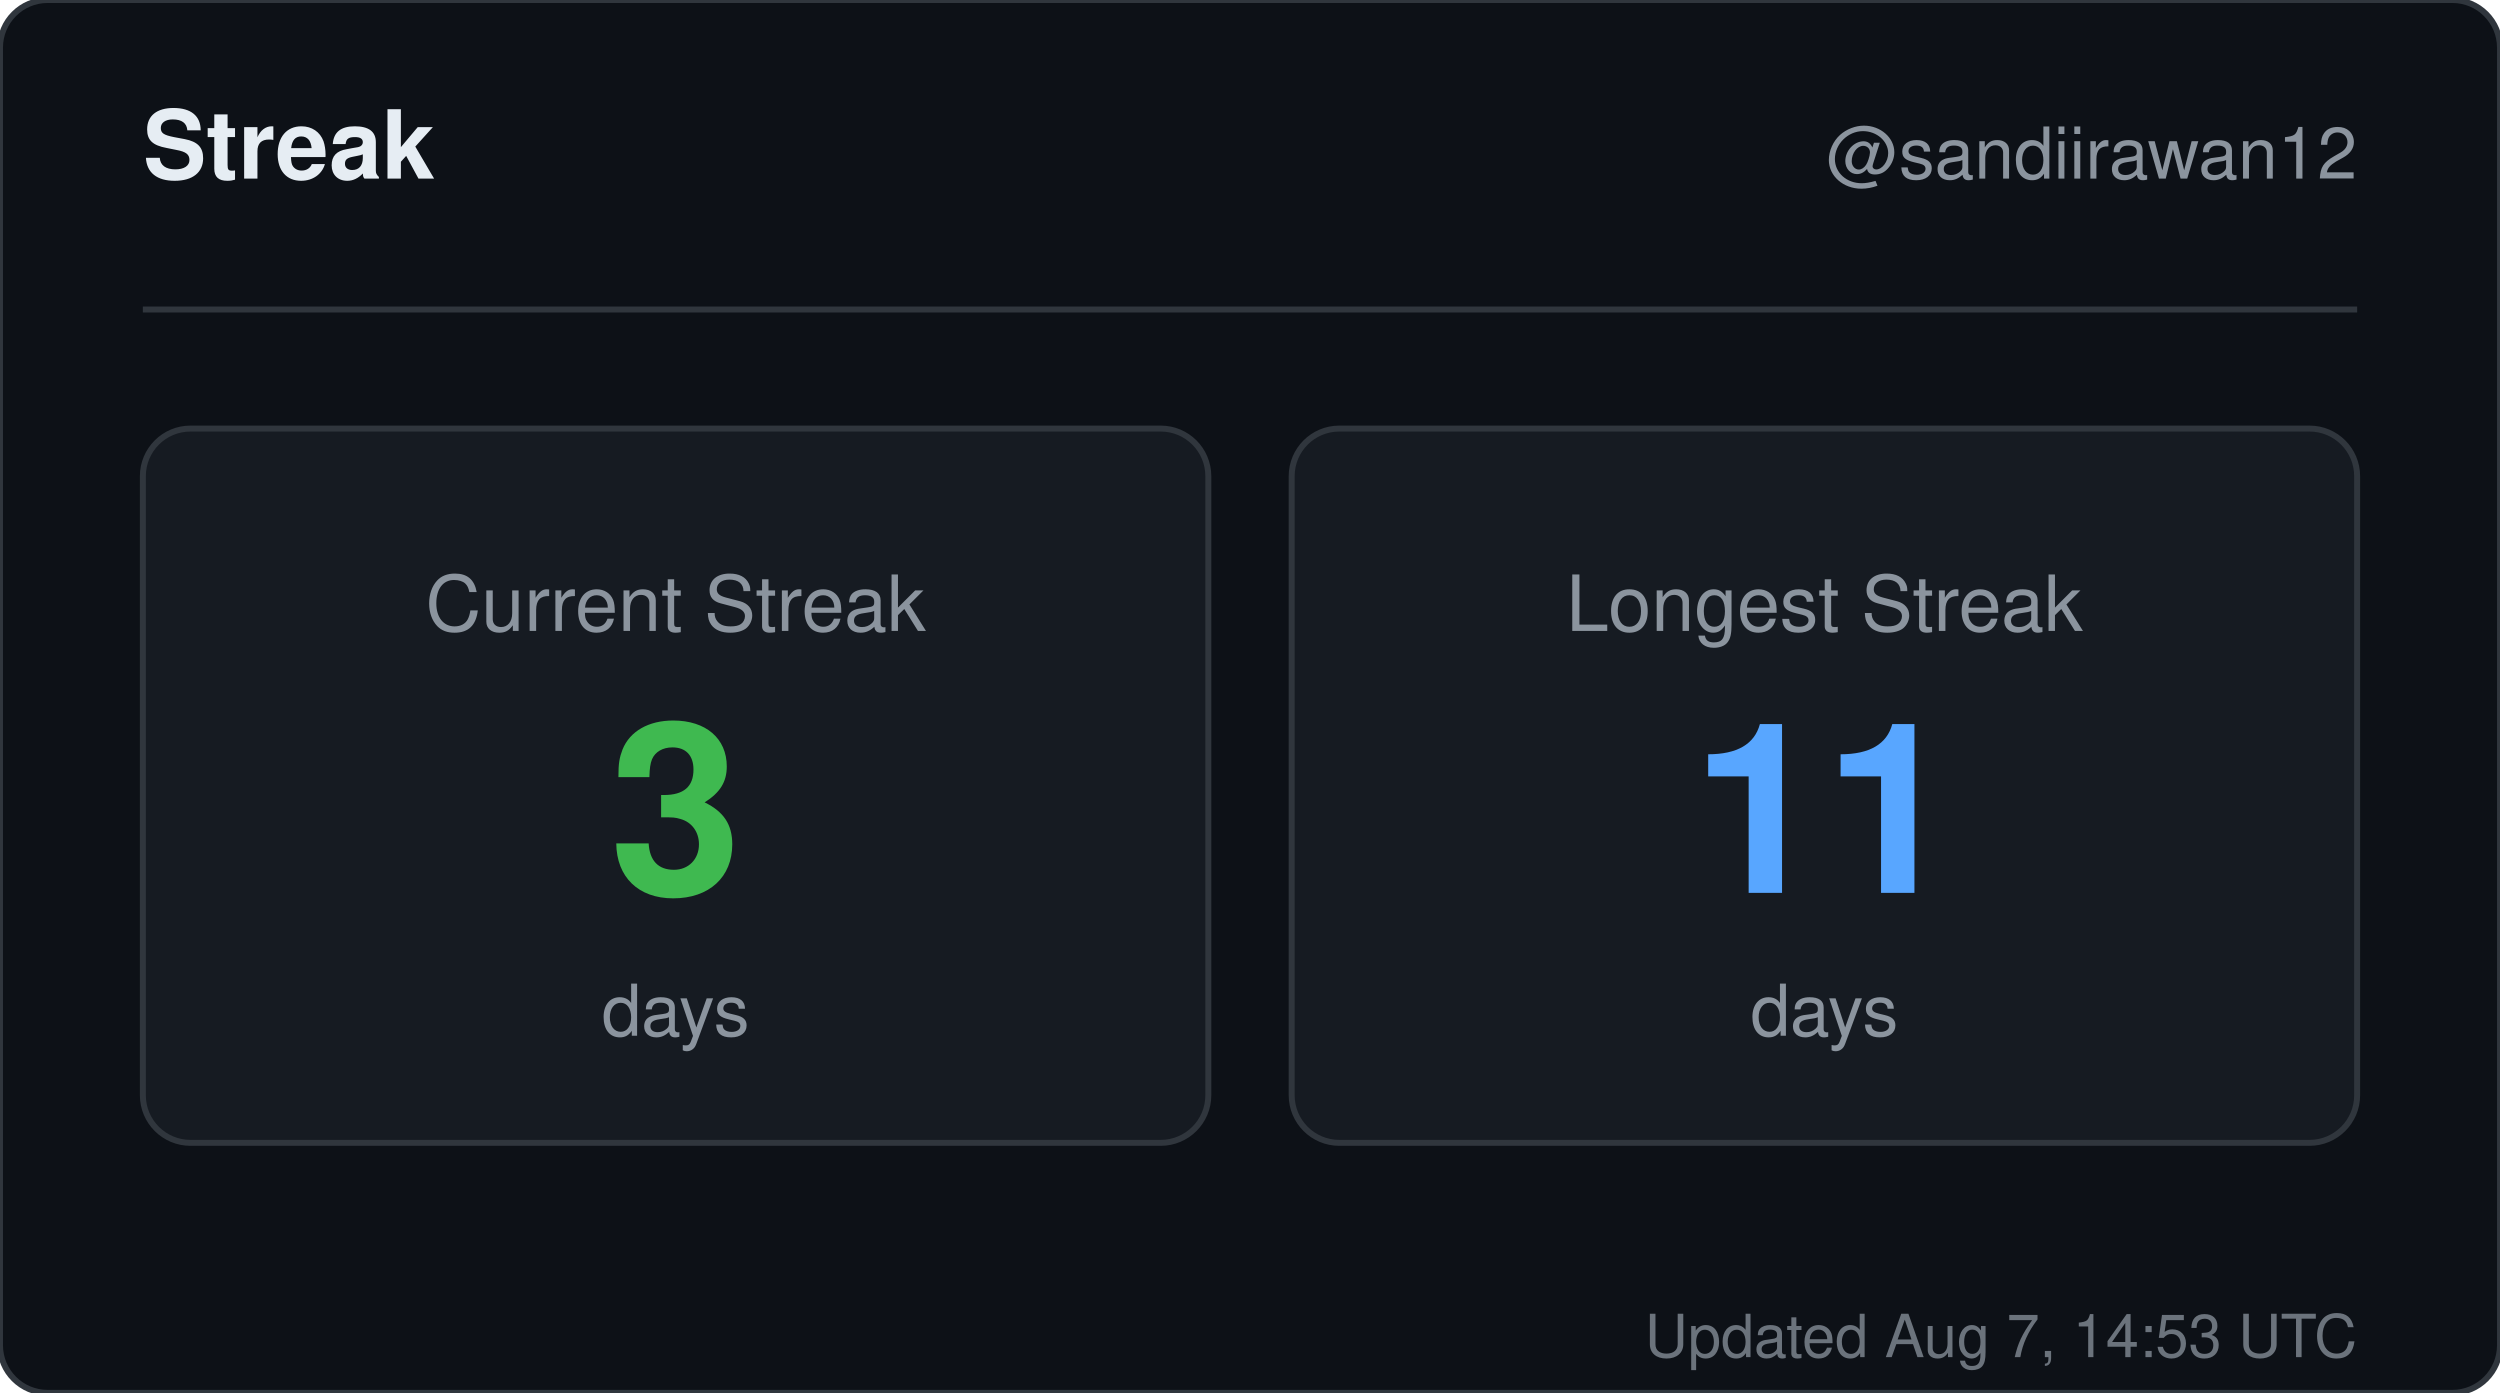
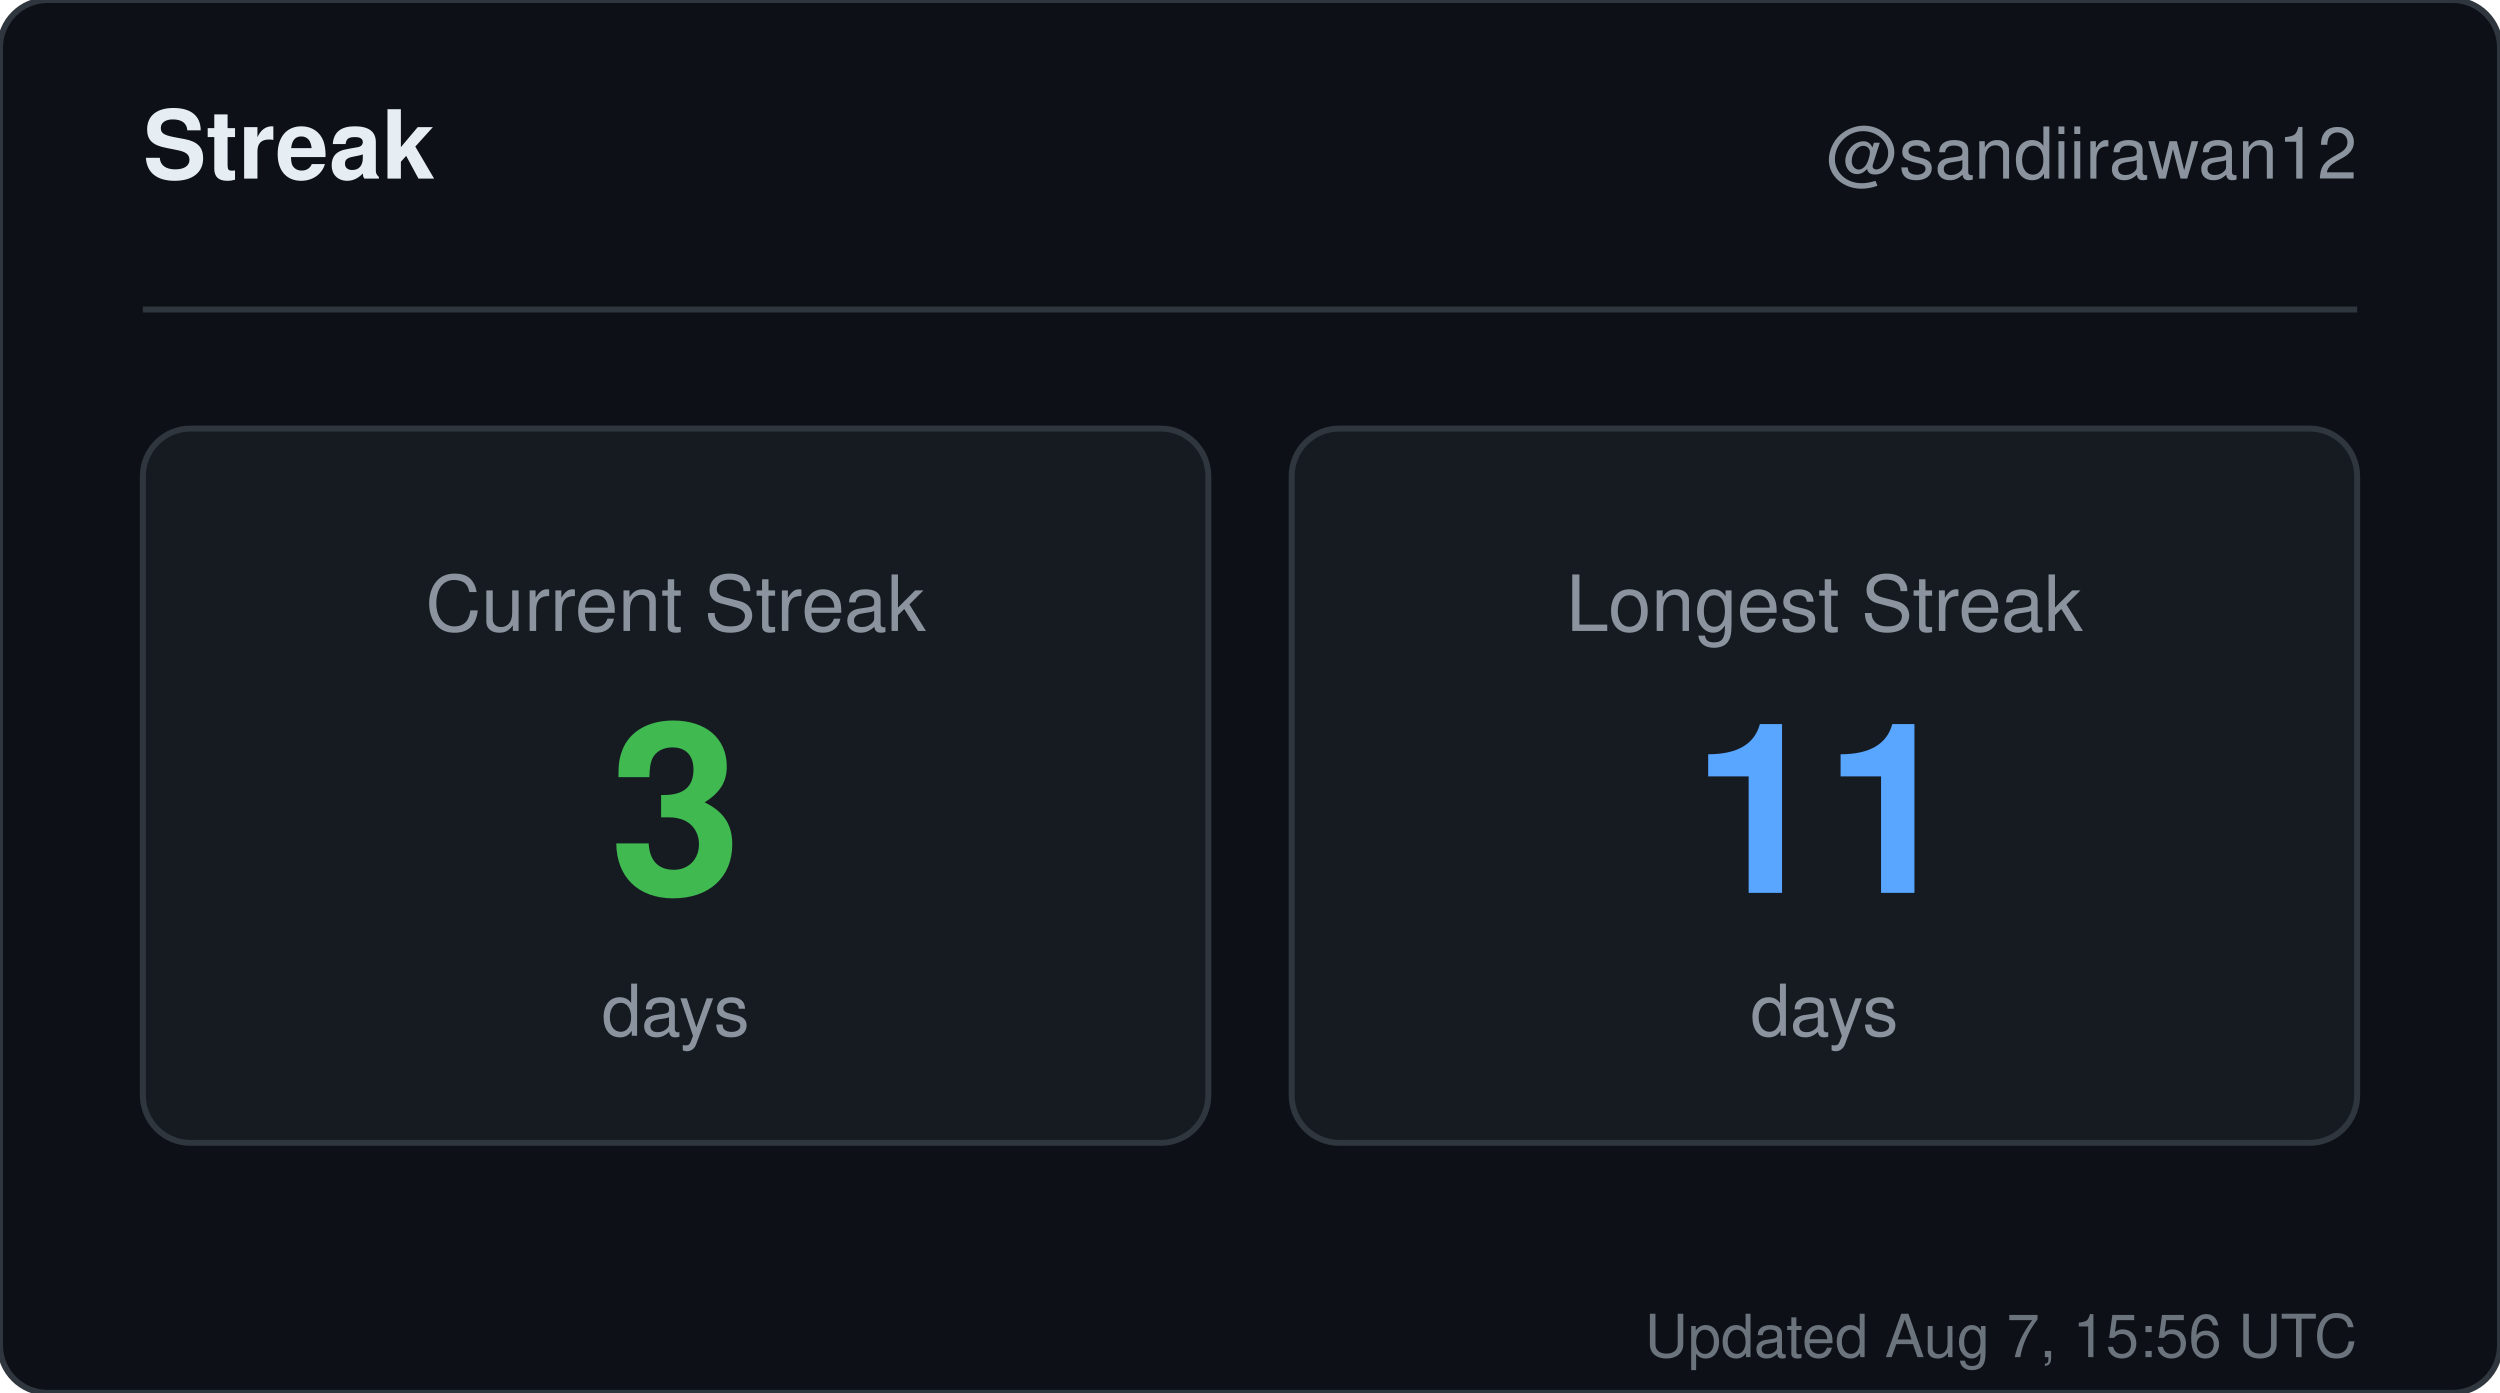
<svg xmlns="http://www.w3.org/2000/svg" width="420" height="234" viewBox="0 0 420 234" role="img" aria-label="Streak for sandiirawan12">
  <rect width="420" height="234" rx="8" fill="#0d1117" stroke="#30363d" />
  <g font-family="-apple-system, BlinkMacSystemFont, Segoe UI, Helvetica, Arial, sans-serif">
    <text x="24" y="30" fill="#e6edf3" font-size="16" font-weight="700">Streak</text>
    <text x="396" y="30" fill="#8b949e" font-size="12" text-anchor="end">@sandiirawan12</text>
    <line x1="24" y1="52" x2="396" y2="52" stroke="#30363d" />
    <rect x="24" y="72" width="179" height="120" rx="8" fill="#161b22" stroke="#30363d" />
    <text x="113.5" y="106" fill="#8b949e" font-size="13" text-anchor="middle">Current Streak</text>
    <text x="113.5" y="150" fill="#3fb950" font-size="40" font-weight="700" text-anchor="middle">3</text>
    <text x="113.5" y="174" fill="#8b949e" font-size="12" text-anchor="middle">days</text>
    <rect x="217" y="72" width="179" height="120" rx="8" fill="#161b22" stroke="#30363d" />
    <text x="306.5" y="106" fill="#8b949e" font-size="13" text-anchor="middle">Longest Streak</text>
    <text x="306.5" y="150" fill="#58a6ff" font-size="40" font-weight="700" text-anchor="middle">11</text>
    <text x="306.5" y="174" fill="#8b949e" font-size="12" text-anchor="middle">days</text>
-     <text x="396" y="228" fill="#8b949e" font-size="10" text-anchor="end" opacity="0.75">Updated Aug 7, 14:53 UTC</text>
+     <text x="396" y="228" fill="#8b949e" font-size="10" text-anchor="end" opacity="0.75">Updated Aug 7, 15:56 UTC</text>
  </g>
</svg>
